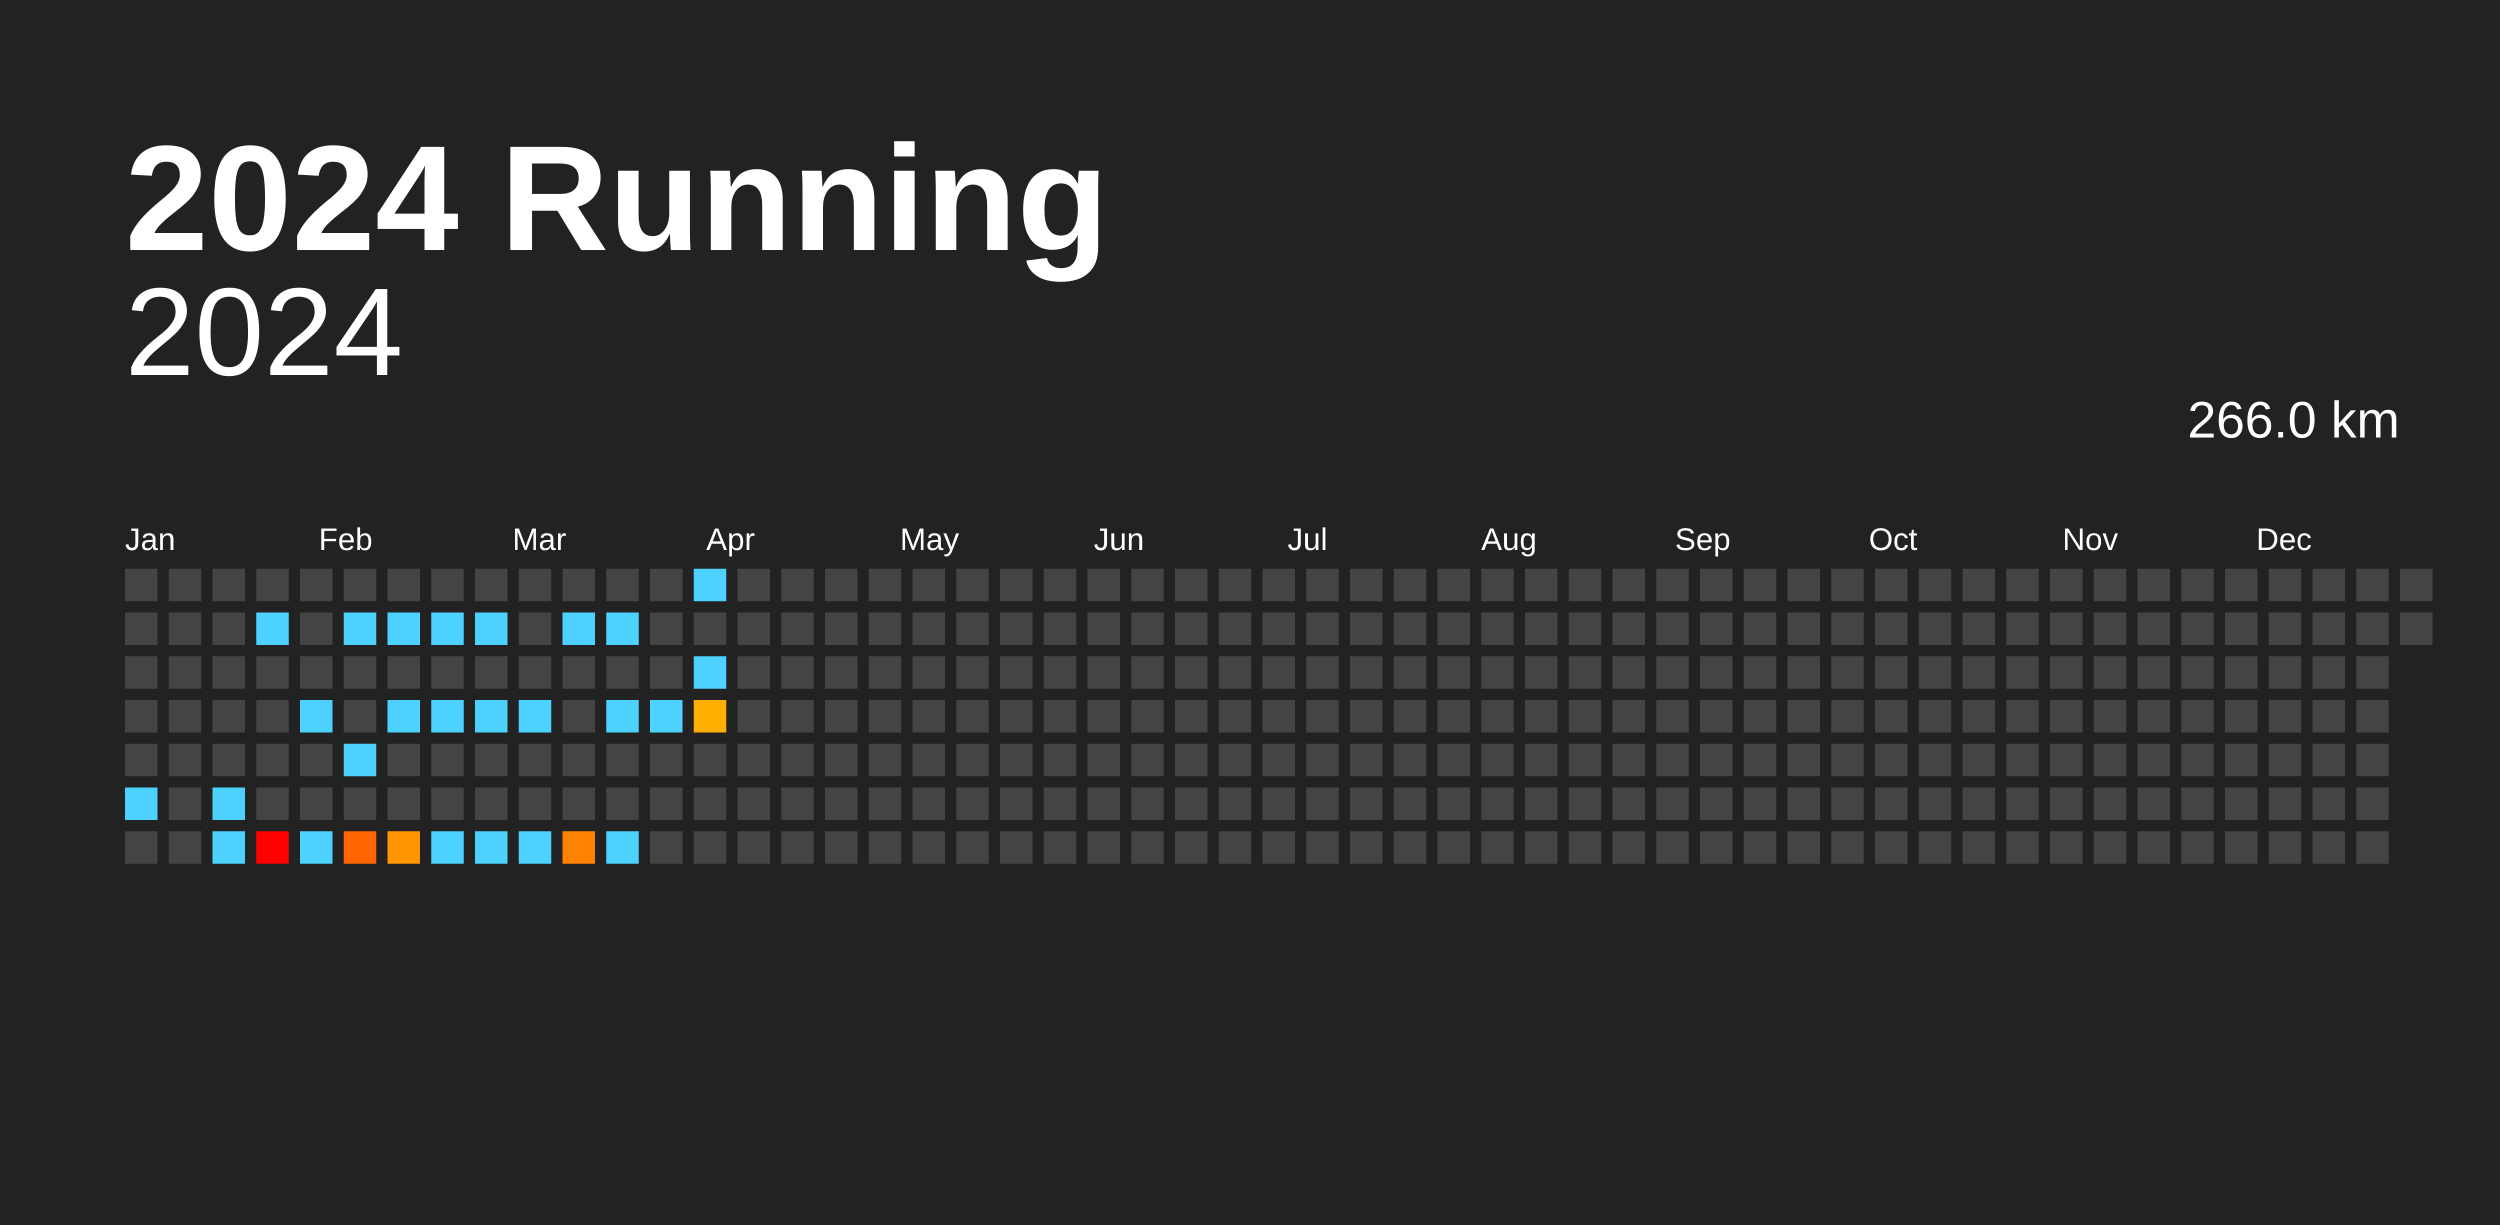
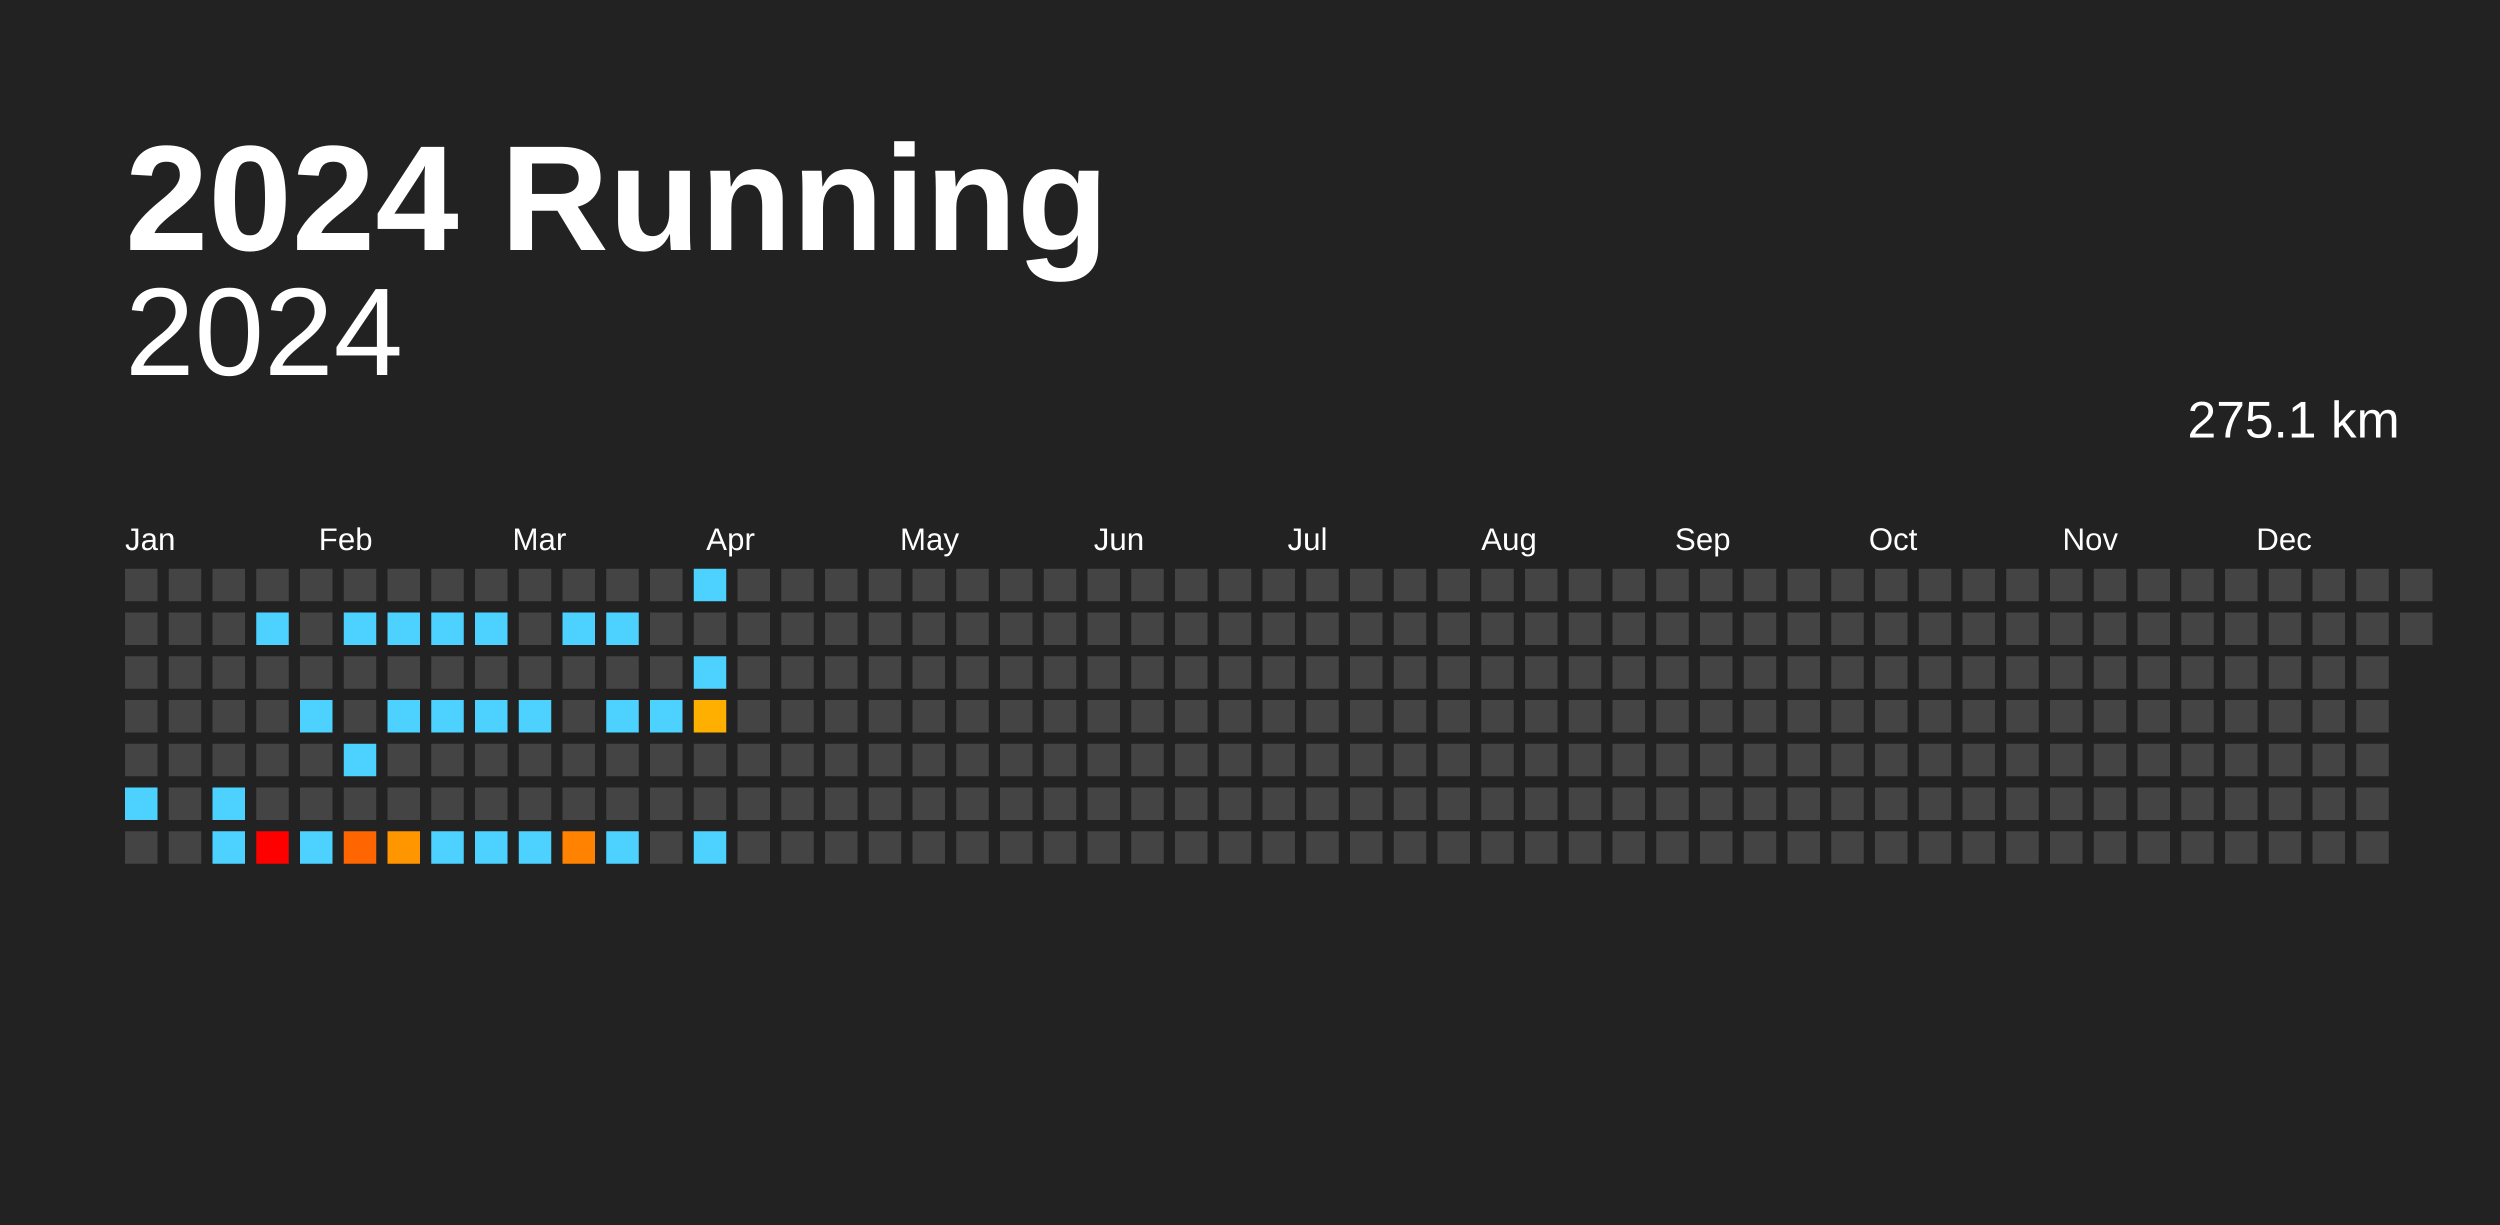
<svg xmlns="http://www.w3.org/2000/svg" baseProfile="full" height="98mm" version="1.1" viewBox="0,0,200,98" width="200mm">
  <defs />
  <rect fill="#222222" height="98" width="200" x="0" y="0" />
  <text fill="#FFFFFF" style="font-size:12px; font-family:Arial; font-weight:bold;" x="10" y="20">2024 Running</text>
  <text alignment-baseline="hanging" fill="#FFFFFF" style="font-size:10.0px; font-family:Arial;" x="10" y="30">2024</text>
-   <text alignment-baseline="hanging" fill="#FFFFFF" style="font-size:4.125px; font-family:Arial;" x="175" y="35">266.0 km</text>
+   <text alignment-baseline="hanging" fill="#FFFFFF" style="font-size:4.125px; font-family:Arial;" x="175" y="35">275.1 km</text>
  <text fill="#FFFFFF" style="font-size:2.5px; font-family:Arial" x="10.0" y="44">Jan</text>
  <text fill="#FFFFFF" style="font-size:2.5px; font-family:Arial" x="25.5" y="44">Feb</text>
  <text fill="#FFFFFF" style="font-size:2.5px; font-family:Arial" x="41.0" y="44">Mar</text>
  <text fill="#FFFFFF" style="font-size:2.5px; font-family:Arial" x="56.5" y="44">Apr</text>
  <text fill="#FFFFFF" style="font-size:2.5px; font-family:Arial" x="72.0" y="44">May</text>
  <text fill="#FFFFFF" style="font-size:2.5px; font-family:Arial" x="87.5" y="44">Jun</text>
  <text fill="#FFFFFF" style="font-size:2.5px; font-family:Arial" x="103.0" y="44">Jul</text>
  <text fill="#FFFFFF" style="font-size:2.5px; font-family:Arial" x="118.5" y="44">Aug</text>
  <text fill="#FFFFFF" style="font-size:2.5px; font-family:Arial" x="134.0" y="44">Sep</text>
  <text fill="#FFFFFF" style="font-size:2.5px; font-family:Arial" x="149.5" y="44">Oct</text>
  <text fill="#FFFFFF" style="font-size:2.5px; font-family:Arial" x="165.0" y="44">Nov</text>
  <text fill="#FFFFFF" style="font-size:2.5px; font-family:Arial" x="180.5" y="44">Dec</text>
  <rect fill="#444444" height="2.6" width="2.6" x="10.0" y="45.5" />
  <rect fill="#444444" height="2.6" width="2.6" x="10.0" y="49.0" />
  <rect fill="#444444" height="2.6" width="2.6" x="10.0" y="52.5" />
  <rect fill="#444444" height="2.6" width="2.6" x="10.0" y="56.0" />
  <rect fill="#444444" height="2.6" width="2.6" x="10.0" y="59.5" />
  <rect fill="#4dd2ff" height="2.6" width="2.6" x="10.0" y="63.0" />
  <rect fill="#444444" height="2.6" width="2.6" x="10.0" y="66.5" />
  <rect fill="#444444" height="2.6" width="2.6" x="13.5" y="45.5" />
  <rect fill="#444444" height="2.6" width="2.6" x="13.5" y="49.0" />
  <rect fill="#444444" height="2.6" width="2.6" x="13.5" y="52.5" />
  <rect fill="#444444" height="2.6" width="2.6" x="13.5" y="56.0" />
  <rect fill="#444444" height="2.6" width="2.6" x="13.5" y="59.5" />
  <rect fill="#444444" height="2.6" width="2.6" x="13.5" y="63.0" />
  <rect fill="#444444" height="2.6" width="2.6" x="13.5" y="66.5" />
  <rect fill="#444444" height="2.6" width="2.6" x="17.0" y="45.5" />
  <rect fill="#444444" height="2.6" width="2.6" x="17.0" y="49.0" />
  <rect fill="#444444" height="2.6" width="2.6" x="17.0" y="52.5" />
  <rect fill="#444444" height="2.6" width="2.6" x="17.0" y="56.0" />
  <rect fill="#444444" height="2.6" width="2.6" x="17.0" y="59.5" />
  <rect fill="#4dd2ff" height="2.6" width="2.6" x="17.0" y="63.0" />
  <rect fill="#4dd2ff" height="2.6" width="2.6" x="17.0" y="66.5" />
  <rect fill="#444444" height="2.6" width="2.6" x="20.5" y="45.5" />
  <rect fill="#4dd2ff" height="2.6" width="2.6" x="20.5" y="49.0" />
  <rect fill="#444444" height="2.6" width="2.6" x="20.5" y="52.5" />
  <rect fill="#444444" height="2.6" width="2.6" x="20.5" y="56.0" />
  <rect fill="#444444" height="2.6" width="2.6" x="20.5" y="59.5" />
  <rect fill="#444444" height="2.6" width="2.6" x="20.5" y="63.0" />
  <rect fill="red" height="2.6" width="2.6" x="20.5" y="66.5" />
  <rect fill="#444444" height="2.6" width="2.6" x="24.0" y="45.5" />
  <rect fill="#444444" height="2.6" width="2.6" x="24.0" y="49.0" />
  <rect fill="#444444" height="2.6" width="2.6" x="24.0" y="52.5" />
  <rect fill="#4dd2ff" height="2.6" width="2.6" x="24.0" y="56.0" />
  <rect fill="#444444" height="2.6" width="2.6" x="24.0" y="59.5" />
  <rect fill="#444444" height="2.6" width="2.6" x="24.0" y="63.0" />
  <rect fill="#4dd2ff" height="2.6" width="2.6" x="24.0" y="66.5" />
  <rect fill="#444444" height="2.6" width="2.6" x="27.5" y="45.5" />
  <rect fill="#4dd2ff" height="2.6" width="2.6" x="27.5" y="49.0" />
  <rect fill="#444444" height="2.6" width="2.6" x="27.5" y="52.5" />
  <rect fill="#444444" height="2.6" width="2.6" x="27.5" y="56.0" />
  <rect fill="#4dd2ff" height="2.6" width="2.6" x="27.5" y="59.5" />
  <rect fill="#444444" height="2.6" width="2.6" x="27.5" y="63.0" />
  <rect fill="#ff6500" height="2.6" width="2.6" x="27.5" y="66.5" />
  <rect fill="#444444" height="2.6" width="2.6" x="31.0" y="45.5" />
  <rect fill="#4dd2ff" height="2.6" width="2.6" x="31.0" y="49.0" />
  <rect fill="#444444" height="2.6" width="2.6" x="31.0" y="52.5" />
  <rect fill="#4dd2ff" height="2.6" width="2.6" x="31.0" y="56.0" />
  <rect fill="#444444" height="2.6" width="2.6" x="31.0" y="59.5" />
  <rect fill="#444444" height="2.6" width="2.6" x="31.0" y="63.0" />
  <rect fill="#ff9600" height="2.6" width="2.6" x="31.0" y="66.5" />
  <rect fill="#444444" height="2.6" width="2.6" x="34.5" y="45.5" />
  <rect fill="#4dd2ff" height="2.6" width="2.6" x="34.5" y="49.0" />
  <rect fill="#444444" height="2.6" width="2.6" x="34.5" y="52.5" />
  <rect fill="#4dd2ff" height="2.6" width="2.6" x="34.5" y="56.0" />
  <rect fill="#444444" height="2.6" width="2.6" x="34.5" y="59.5" />
  <rect fill="#444444" height="2.6" width="2.6" x="34.5" y="63.0" />
  <rect fill="#4dd2ff" height="2.6" width="2.6" x="34.5" y="66.5" />
  <rect fill="#444444" height="2.6" width="2.6" x="38.0" y="45.5" />
  <rect fill="#4dd2ff" height="2.6" width="2.6" x="38.0" y="49.0" />
  <rect fill="#444444" height="2.6" width="2.6" x="38.0" y="52.5" />
  <rect fill="#4dd2ff" height="2.6" width="2.6" x="38.0" y="56.0" />
  <rect fill="#444444" height="2.6" width="2.6" x="38.0" y="59.5" />
  <rect fill="#444444" height="2.6" width="2.6" x="38.0" y="63.0" />
  <rect fill="#4dd2ff" height="2.6" width="2.6" x="38.0" y="66.5" />
  <rect fill="#444444" height="2.6" width="2.6" x="41.5" y="45.5" />
  <rect fill="#444444" height="2.6" width="2.6" x="41.5" y="49.0" />
  <rect fill="#444444" height="2.6" width="2.6" x="41.5" y="52.5" />
  <rect fill="#4dd2ff" height="2.6" width="2.6" x="41.5" y="56.0" />
  <rect fill="#444444" height="2.6" width="2.6" x="41.5" y="59.5" />
  <rect fill="#444444" height="2.6" width="2.6" x="41.5" y="63.0" />
  <rect fill="#4dd2ff" height="2.6" width="2.6" x="41.5" y="66.5" />
  <rect fill="#444444" height="2.6" width="2.6" x="45.0" y="45.5" />
  <rect fill="#4dd2ff" height="2.6" width="2.6" x="45.0" y="49.0" />
  <rect fill="#444444" height="2.6" width="2.6" x="45.0" y="52.5" />
  <rect fill="#444444" height="2.6" width="2.6" x="45.0" y="56.0" />
  <rect fill="#444444" height="2.6" width="2.6" x="45.0" y="59.5" />
  <rect fill="#444444" height="2.6" width="2.6" x="45.0" y="63.0" />
  <rect fill="#ff8300" height="2.6" width="2.6" x="45.0" y="66.5" />
  <rect fill="#444444" height="2.6" width="2.6" x="48.5" y="45.5" />
  <rect fill="#4dd2ff" height="2.6" width="2.6" x="48.5" y="49.0" />
  <rect fill="#444444" height="2.6" width="2.6" x="48.5" y="52.5" />
  <rect fill="#4dd2ff" height="2.6" width="2.6" x="48.5" y="56.0" />
  <rect fill="#444444" height="2.6" width="2.6" x="48.5" y="59.5" />
  <rect fill="#444444" height="2.6" width="2.6" x="48.5" y="63.0" />
  <rect fill="#4dd2ff" height="2.6" width="2.6" x="48.5" y="66.5" />
  <rect fill="#444444" height="2.6" width="2.6" x="52.0" y="45.5" />
  <rect fill="#444444" height="2.6" width="2.6" x="52.0" y="49.0" />
  <rect fill="#444444" height="2.6" width="2.6" x="52.0" y="52.5" />
  <rect fill="#4dd2ff" height="2.6" width="2.6" x="52.0" y="56.0" />
  <rect fill="#444444" height="2.6" width="2.6" x="52.0" y="59.5" />
  <rect fill="#444444" height="2.6" width="2.6" x="52.0" y="63.0" />
  <rect fill="#444444" height="2.6" width="2.6" x="52.0" y="66.5" />
  <rect fill="#4dd2ff" height="2.6" width="2.6" x="55.5" y="45.5" />
  <rect fill="#444444" height="2.6" width="2.6" x="55.5" y="49.0" />
  <rect fill="#4dd2ff" height="2.6" width="2.6" x="55.5" y="52.5" />
  <rect fill="#ffaf00" height="2.6" width="2.6" x="55.5" y="56.0" />
  <rect fill="#444444" height="2.6" width="2.6" x="55.5" y="59.5" />
  <rect fill="#444444" height="2.6" width="2.6" x="55.5" y="63.0" />
-   <rect fill="#444444" height="2.6" width="2.6" x="55.5" y="66.5" />
+   <rect fill="#4dd2ff" height="2.6" width="2.6" x="55.5" y="66.5" />
  <rect fill="#444444" height="2.6" width="2.6" x="59.0" y="45.5" />
  <rect fill="#444444" height="2.6" width="2.6" x="59.0" y="49.0" />
  <rect fill="#444444" height="2.6" width="2.6" x="59.0" y="52.5" />
  <rect fill="#444444" height="2.6" width="2.6" x="59.0" y="56.0" />
  <rect fill="#444444" height="2.6" width="2.6" x="59.0" y="59.5" />
  <rect fill="#444444" height="2.6" width="2.6" x="59.0" y="63.0" />
  <rect fill="#444444" height="2.6" width="2.6" x="59.0" y="66.5" />
  <rect fill="#444444" height="2.6" width="2.6" x="62.5" y="45.5" />
  <rect fill="#444444" height="2.6" width="2.6" x="62.5" y="49.0" />
  <rect fill="#444444" height="2.6" width="2.6" x="62.5" y="52.5" />
  <rect fill="#444444" height="2.6" width="2.6" x="62.5" y="56.0" />
  <rect fill="#444444" height="2.6" width="2.6" x="62.5" y="59.5" />
  <rect fill="#444444" height="2.6" width="2.6" x="62.5" y="63.0" />
  <rect fill="#444444" height="2.6" width="2.6" x="62.5" y="66.5" />
  <rect fill="#444444" height="2.6" width="2.6" x="66.0" y="45.5" />
  <rect fill="#444444" height="2.6" width="2.6" x="66.0" y="49.0" />
  <rect fill="#444444" height="2.6" width="2.6" x="66.0" y="52.5" />
  <rect fill="#444444" height="2.6" width="2.6" x="66.0" y="56.0" />
  <rect fill="#444444" height="2.6" width="2.6" x="66.0" y="59.5" />
  <rect fill="#444444" height="2.6" width="2.6" x="66.0" y="63.0" />
  <rect fill="#444444" height="2.6" width="2.6" x="66.0" y="66.5" />
  <rect fill="#444444" height="2.6" width="2.6" x="69.5" y="45.5" />
  <rect fill="#444444" height="2.6" width="2.6" x="69.5" y="49.0" />
  <rect fill="#444444" height="2.6" width="2.6" x="69.5" y="52.5" />
  <rect fill="#444444" height="2.6" width="2.6" x="69.5" y="56.0" />
  <rect fill="#444444" height="2.6" width="2.6" x="69.5" y="59.5" />
  <rect fill="#444444" height="2.6" width="2.6" x="69.5" y="63.0" />
  <rect fill="#444444" height="2.6" width="2.6" x="69.5" y="66.5" />
  <rect fill="#444444" height="2.6" width="2.6" x="73.0" y="45.5" />
  <rect fill="#444444" height="2.6" width="2.6" x="73.0" y="49.0" />
  <rect fill="#444444" height="2.6" width="2.6" x="73.0" y="52.5" />
  <rect fill="#444444" height="2.6" width="2.6" x="73.0" y="56.0" />
  <rect fill="#444444" height="2.6" width="2.6" x="73.0" y="59.5" />
  <rect fill="#444444" height="2.6" width="2.6" x="73.0" y="63.0" />
  <rect fill="#444444" height="2.6" width="2.6" x="73.0" y="66.5" />
  <rect fill="#444444" height="2.6" width="2.6" x="76.5" y="45.5" />
  <rect fill="#444444" height="2.6" width="2.6" x="76.5" y="49.0" />
  <rect fill="#444444" height="2.6" width="2.6" x="76.5" y="52.5" />
  <rect fill="#444444" height="2.6" width="2.6" x="76.5" y="56.0" />
  <rect fill="#444444" height="2.6" width="2.6" x="76.5" y="59.5" />
  <rect fill="#444444" height="2.6" width="2.6" x="76.5" y="63.0" />
  <rect fill="#444444" height="2.6" width="2.6" x="76.5" y="66.5" />
  <rect fill="#444444" height="2.6" width="2.6" x="80.0" y="45.5" />
  <rect fill="#444444" height="2.6" width="2.6" x="80.0" y="49.0" />
  <rect fill="#444444" height="2.6" width="2.6" x="80.0" y="52.5" />
  <rect fill="#444444" height="2.6" width="2.6" x="80.0" y="56.0" />
  <rect fill="#444444" height="2.6" width="2.6" x="80.0" y="59.5" />
  <rect fill="#444444" height="2.6" width="2.6" x="80.0" y="63.0" />
  <rect fill="#444444" height="2.6" width="2.6" x="80.0" y="66.5" />
  <rect fill="#444444" height="2.6" width="2.6" x="83.5" y="45.5" />
  <rect fill="#444444" height="2.6" width="2.6" x="83.5" y="49.0" />
  <rect fill="#444444" height="2.6" width="2.6" x="83.5" y="52.5" />
  <rect fill="#444444" height="2.6" width="2.6" x="83.5" y="56.0" />
  <rect fill="#444444" height="2.6" width="2.6" x="83.5" y="59.5" />
  <rect fill="#444444" height="2.6" width="2.6" x="83.5" y="63.0" />
  <rect fill="#444444" height="2.6" width="2.6" x="83.5" y="66.5" />
  <rect fill="#444444" height="2.6" width="2.6" x="87.0" y="45.5" />
  <rect fill="#444444" height="2.6" width="2.6" x="87.0" y="49.0" />
  <rect fill="#444444" height="2.6" width="2.6" x="87.0" y="52.5" />
  <rect fill="#444444" height="2.6" width="2.6" x="87.0" y="56.0" />
  <rect fill="#444444" height="2.6" width="2.6" x="87.0" y="59.5" />
  <rect fill="#444444" height="2.6" width="2.6" x="87.0" y="63.0" />
  <rect fill="#444444" height="2.6" width="2.6" x="87.0" y="66.5" />
  <rect fill="#444444" height="2.6" width="2.6" x="90.5" y="45.5" />
  <rect fill="#444444" height="2.6" width="2.6" x="90.5" y="49.0" />
  <rect fill="#444444" height="2.6" width="2.6" x="90.5" y="52.5" />
  <rect fill="#444444" height="2.6" width="2.6" x="90.5" y="56.0" />
  <rect fill="#444444" height="2.6" width="2.6" x="90.5" y="59.5" />
  <rect fill="#444444" height="2.6" width="2.6" x="90.5" y="63.0" />
  <rect fill="#444444" height="2.6" width="2.6" x="90.5" y="66.5" />
  <rect fill="#444444" height="2.6" width="2.6" x="94.0" y="45.5" />
  <rect fill="#444444" height="2.6" width="2.6" x="94.0" y="49.0" />
  <rect fill="#444444" height="2.6" width="2.6" x="94.0" y="52.5" />
  <rect fill="#444444" height="2.6" width="2.6" x="94.0" y="56.0" />
  <rect fill="#444444" height="2.6" width="2.6" x="94.0" y="59.5" />
  <rect fill="#444444" height="2.6" width="2.6" x="94.0" y="63.0" />
  <rect fill="#444444" height="2.6" width="2.6" x="94.0" y="66.5" />
  <rect fill="#444444" height="2.6" width="2.6" x="97.5" y="45.5" />
  <rect fill="#444444" height="2.6" width="2.6" x="97.5" y="49.0" />
  <rect fill="#444444" height="2.6" width="2.6" x="97.5" y="52.5" />
  <rect fill="#444444" height="2.6" width="2.6" x="97.5" y="56.0" />
  <rect fill="#444444" height="2.6" width="2.6" x="97.5" y="59.5" />
  <rect fill="#444444" height="2.6" width="2.6" x="97.5" y="63.0" />
  <rect fill="#444444" height="2.6" width="2.6" x="97.5" y="66.5" />
  <rect fill="#444444" height="2.6" width="2.6" x="101.0" y="45.5" />
  <rect fill="#444444" height="2.6" width="2.6" x="101.0" y="49.0" />
  <rect fill="#444444" height="2.6" width="2.6" x="101.0" y="52.5" />
  <rect fill="#444444" height="2.6" width="2.6" x="101.0" y="56.0" />
  <rect fill="#444444" height="2.6" width="2.6" x="101.0" y="59.5" />
  <rect fill="#444444" height="2.6" width="2.6" x="101.0" y="63.0" />
  <rect fill="#444444" height="2.6" width="2.6" x="101.0" y="66.5" />
  <rect fill="#444444" height="2.6" width="2.6" x="104.5" y="45.5" />
  <rect fill="#444444" height="2.6" width="2.6" x="104.5" y="49.0" />
  <rect fill="#444444" height="2.6" width="2.6" x="104.5" y="52.5" />
  <rect fill="#444444" height="2.6" width="2.6" x="104.5" y="56.0" />
  <rect fill="#444444" height="2.6" width="2.6" x="104.5" y="59.5" />
  <rect fill="#444444" height="2.6" width="2.6" x="104.5" y="63.0" />
  <rect fill="#444444" height="2.6" width="2.6" x="104.5" y="66.5" />
  <rect fill="#444444" height="2.6" width="2.6" x="108.0" y="45.5" />
  <rect fill="#444444" height="2.6" width="2.6" x="108.0" y="49.0" />
  <rect fill="#444444" height="2.6" width="2.6" x="108.0" y="52.5" />
  <rect fill="#444444" height="2.6" width="2.6" x="108.0" y="56.0" />
  <rect fill="#444444" height="2.6" width="2.6" x="108.0" y="59.5" />
  <rect fill="#444444" height="2.6" width="2.6" x="108.0" y="63.0" />
  <rect fill="#444444" height="2.6" width="2.6" x="108.0" y="66.5" />
  <rect fill="#444444" height="2.6" width="2.6" x="111.5" y="45.5" />
  <rect fill="#444444" height="2.6" width="2.6" x="111.5" y="49.0" />
  <rect fill="#444444" height="2.6" width="2.6" x="111.5" y="52.5" />
  <rect fill="#444444" height="2.6" width="2.6" x="111.5" y="56.0" />
  <rect fill="#444444" height="2.6" width="2.6" x="111.5" y="59.5" />
  <rect fill="#444444" height="2.6" width="2.6" x="111.5" y="63.0" />
  <rect fill="#444444" height="2.6" width="2.6" x="111.5" y="66.5" />
  <rect fill="#444444" height="2.6" width="2.6" x="115.0" y="45.5" />
  <rect fill="#444444" height="2.6" width="2.6" x="115.0" y="49.0" />
  <rect fill="#444444" height="2.6" width="2.6" x="115.0" y="52.5" />
  <rect fill="#444444" height="2.6" width="2.6" x="115.0" y="56.0" />
  <rect fill="#444444" height="2.6" width="2.6" x="115.0" y="59.5" />
  <rect fill="#444444" height="2.6" width="2.6" x="115.0" y="63.0" />
  <rect fill="#444444" height="2.6" width="2.6" x="115.0" y="66.5" />
  <rect fill="#444444" height="2.6" width="2.6" x="118.5" y="45.5" />
  <rect fill="#444444" height="2.6" width="2.6" x="118.5" y="49.0" />
  <rect fill="#444444" height="2.6" width="2.6" x="118.5" y="52.5" />
  <rect fill="#444444" height="2.6" width="2.6" x="118.5" y="56.0" />
  <rect fill="#444444" height="2.6" width="2.6" x="118.5" y="59.5" />
  <rect fill="#444444" height="2.6" width="2.6" x="118.5" y="63.0" />
  <rect fill="#444444" height="2.6" width="2.6" x="118.5" y="66.5" />
  <rect fill="#444444" height="2.6" width="2.6" x="122.0" y="45.5" />
  <rect fill="#444444" height="2.6" width="2.6" x="122.0" y="49.0" />
  <rect fill="#444444" height="2.6" width="2.6" x="122.0" y="52.5" />
  <rect fill="#444444" height="2.6" width="2.6" x="122.0" y="56.0" />
  <rect fill="#444444" height="2.6" width="2.6" x="122.0" y="59.5" />
  <rect fill="#444444" height="2.6" width="2.6" x="122.0" y="63.0" />
  <rect fill="#444444" height="2.6" width="2.6" x="122.0" y="66.5" />
  <rect fill="#444444" height="2.6" width="2.6" x="125.5" y="45.5" />
  <rect fill="#444444" height="2.6" width="2.6" x="125.5" y="49.0" />
  <rect fill="#444444" height="2.6" width="2.6" x="125.5" y="52.5" />
  <rect fill="#444444" height="2.6" width="2.6" x="125.5" y="56.0" />
  <rect fill="#444444" height="2.6" width="2.6" x="125.5" y="59.5" />
  <rect fill="#444444" height="2.6" width="2.6" x="125.5" y="63.0" />
  <rect fill="#444444" height="2.6" width="2.6" x="125.5" y="66.5" />
  <rect fill="#444444" height="2.6" width="2.6" x="129.0" y="45.5" />
  <rect fill="#444444" height="2.6" width="2.6" x="129.0" y="49.0" />
  <rect fill="#444444" height="2.6" width="2.6" x="129.0" y="52.5" />
  <rect fill="#444444" height="2.6" width="2.6" x="129.0" y="56.0" />
  <rect fill="#444444" height="2.6" width="2.6" x="129.0" y="59.5" />
  <rect fill="#444444" height="2.6" width="2.6" x="129.0" y="63.0" />
  <rect fill="#444444" height="2.6" width="2.6" x="129.0" y="66.5" />
  <rect fill="#444444" height="2.6" width="2.6" x="132.5" y="45.5" />
  <rect fill="#444444" height="2.6" width="2.6" x="132.5" y="49.0" />
  <rect fill="#444444" height="2.6" width="2.6" x="132.5" y="52.5" />
  <rect fill="#444444" height="2.6" width="2.6" x="132.5" y="56.0" />
  <rect fill="#444444" height="2.6" width="2.6" x="132.5" y="59.5" />
  <rect fill="#444444" height="2.6" width="2.6" x="132.5" y="63.0" />
  <rect fill="#444444" height="2.6" width="2.6" x="132.5" y="66.5" />
  <rect fill="#444444" height="2.6" width="2.6" x="136.0" y="45.5" />
  <rect fill="#444444" height="2.6" width="2.6" x="136.0" y="49.0" />
  <rect fill="#444444" height="2.6" width="2.6" x="136.0" y="52.5" />
  <rect fill="#444444" height="2.6" width="2.6" x="136.0" y="56.0" />
  <rect fill="#444444" height="2.6" width="2.6" x="136.0" y="59.5" />
  <rect fill="#444444" height="2.6" width="2.6" x="136.0" y="63.0" />
  <rect fill="#444444" height="2.6" width="2.6" x="136.0" y="66.5" />
  <rect fill="#444444" height="2.6" width="2.6" x="139.5" y="45.5" />
  <rect fill="#444444" height="2.6" width="2.6" x="139.5" y="49.0" />
  <rect fill="#444444" height="2.6" width="2.6" x="139.5" y="52.5" />
  <rect fill="#444444" height="2.6" width="2.6" x="139.5" y="56.0" />
  <rect fill="#444444" height="2.6" width="2.6" x="139.5" y="59.5" />
  <rect fill="#444444" height="2.6" width="2.6" x="139.5" y="63.0" />
  <rect fill="#444444" height="2.6" width="2.6" x="139.5" y="66.5" />
  <rect fill="#444444" height="2.6" width="2.6" x="143.0" y="45.5" />
  <rect fill="#444444" height="2.6" width="2.6" x="143.0" y="49.0" />
  <rect fill="#444444" height="2.6" width="2.6" x="143.0" y="52.5" />
  <rect fill="#444444" height="2.6" width="2.6" x="143.0" y="56.0" />
  <rect fill="#444444" height="2.6" width="2.6" x="143.0" y="59.5" />
  <rect fill="#444444" height="2.6" width="2.6" x="143.0" y="63.0" />
  <rect fill="#444444" height="2.6" width="2.6" x="143.0" y="66.5" />
  <rect fill="#444444" height="2.6" width="2.6" x="146.5" y="45.5" />
  <rect fill="#444444" height="2.6" width="2.6" x="146.5" y="49.0" />
  <rect fill="#444444" height="2.6" width="2.6" x="146.5" y="52.5" />
  <rect fill="#444444" height="2.6" width="2.6" x="146.5" y="56.0" />
  <rect fill="#444444" height="2.6" width="2.6" x="146.5" y="59.5" />
  <rect fill="#444444" height="2.6" width="2.6" x="146.5" y="63.0" />
  <rect fill="#444444" height="2.6" width="2.6" x="146.5" y="66.5" />
  <rect fill="#444444" height="2.6" width="2.6" x="150.0" y="45.5" />
  <rect fill="#444444" height="2.6" width="2.6" x="150.0" y="49.0" />
  <rect fill="#444444" height="2.6" width="2.6" x="150.0" y="52.5" />
  <rect fill="#444444" height="2.6" width="2.6" x="150.0" y="56.0" />
  <rect fill="#444444" height="2.6" width="2.6" x="150.0" y="59.5" />
  <rect fill="#444444" height="2.6" width="2.6" x="150.0" y="63.0" />
  <rect fill="#444444" height="2.6" width="2.6" x="150.0" y="66.5" />
  <rect fill="#444444" height="2.6" width="2.6" x="153.5" y="45.5" />
  <rect fill="#444444" height="2.6" width="2.6" x="153.5" y="49.0" />
  <rect fill="#444444" height="2.6" width="2.6" x="153.5" y="52.5" />
  <rect fill="#444444" height="2.6" width="2.6" x="153.5" y="56.0" />
  <rect fill="#444444" height="2.6" width="2.6" x="153.5" y="59.5" />
  <rect fill="#444444" height="2.6" width="2.6" x="153.5" y="63.0" />
  <rect fill="#444444" height="2.6" width="2.6" x="153.5" y="66.5" />
  <rect fill="#444444" height="2.6" width="2.6" x="157.0" y="45.5" />
  <rect fill="#444444" height="2.6" width="2.6" x="157.0" y="49.0" />
  <rect fill="#444444" height="2.6" width="2.6" x="157.0" y="52.5" />
  <rect fill="#444444" height="2.6" width="2.6" x="157.0" y="56.0" />
  <rect fill="#444444" height="2.6" width="2.6" x="157.0" y="59.5" />
  <rect fill="#444444" height="2.6" width="2.6" x="157.0" y="63.0" />
  <rect fill="#444444" height="2.6" width="2.6" x="157.0" y="66.5" />
  <rect fill="#444444" height="2.6" width="2.6" x="160.5" y="45.5" />
  <rect fill="#444444" height="2.6" width="2.6" x="160.5" y="49.0" />
  <rect fill="#444444" height="2.6" width="2.6" x="160.5" y="52.5" />
  <rect fill="#444444" height="2.6" width="2.6" x="160.5" y="56.0" />
  <rect fill="#444444" height="2.6" width="2.6" x="160.5" y="59.5" />
  <rect fill="#444444" height="2.6" width="2.6" x="160.5" y="63.0" />
  <rect fill="#444444" height="2.6" width="2.6" x="160.5" y="66.5" />
  <rect fill="#444444" height="2.6" width="2.6" x="164.0" y="45.5" />
  <rect fill="#444444" height="2.6" width="2.6" x="164.0" y="49.0" />
  <rect fill="#444444" height="2.6" width="2.6" x="164.0" y="52.5" />
  <rect fill="#444444" height="2.6" width="2.6" x="164.0" y="56.0" />
  <rect fill="#444444" height="2.6" width="2.6" x="164.0" y="59.5" />
  <rect fill="#444444" height="2.6" width="2.6" x="164.0" y="63.0" />
  <rect fill="#444444" height="2.6" width="2.6" x="164.0" y="66.5" />
  <rect fill="#444444" height="2.6" width="2.6" x="167.5" y="45.5" />
  <rect fill="#444444" height="2.6" width="2.6" x="167.5" y="49.0" />
  <rect fill="#444444" height="2.6" width="2.6" x="167.5" y="52.5" />
  <rect fill="#444444" height="2.6" width="2.6" x="167.5" y="56.0" />
  <rect fill="#444444" height="2.6" width="2.6" x="167.5" y="59.5" />
  <rect fill="#444444" height="2.6" width="2.6" x="167.5" y="63.0" />
  <rect fill="#444444" height="2.6" width="2.6" x="167.5" y="66.5" />
  <rect fill="#444444" height="2.6" width="2.6" x="171.0" y="45.5" />
  <rect fill="#444444" height="2.6" width="2.6" x="171.0" y="49.0" />
  <rect fill="#444444" height="2.6" width="2.6" x="171.0" y="52.5" />
  <rect fill="#444444" height="2.6" width="2.6" x="171.0" y="56.0" />
  <rect fill="#444444" height="2.6" width="2.6" x="171.0" y="59.5" />
  <rect fill="#444444" height="2.6" width="2.6" x="171.0" y="63.0" />
  <rect fill="#444444" height="2.6" width="2.6" x="171.0" y="66.5" />
  <rect fill="#444444" height="2.6" width="2.6" x="174.5" y="45.5" />
  <rect fill="#444444" height="2.6" width="2.6" x="174.5" y="49.0" />
  <rect fill="#444444" height="2.6" width="2.6" x="174.5" y="52.5" />
  <rect fill="#444444" height="2.6" width="2.6" x="174.5" y="56.0" />
  <rect fill="#444444" height="2.6" width="2.6" x="174.5" y="59.5" />
  <rect fill="#444444" height="2.6" width="2.6" x="174.5" y="63.0" />
  <rect fill="#444444" height="2.6" width="2.6" x="174.5" y="66.5" />
  <rect fill="#444444" height="2.6" width="2.6" x="178.0" y="45.5" />
  <rect fill="#444444" height="2.6" width="2.6" x="178.0" y="49.0" />
  <rect fill="#444444" height="2.6" width="2.6" x="178.0" y="52.5" />
  <rect fill="#444444" height="2.6" width="2.6" x="178.0" y="56.0" />
  <rect fill="#444444" height="2.6" width="2.6" x="178.0" y="59.5" />
  <rect fill="#444444" height="2.6" width="2.6" x="178.0" y="63.0" />
  <rect fill="#444444" height="2.6" width="2.6" x="178.0" y="66.5" />
  <rect fill="#444444" height="2.6" width="2.6" x="181.5" y="45.5" />
  <rect fill="#444444" height="2.6" width="2.6" x="181.5" y="49.0" />
  <rect fill="#444444" height="2.6" width="2.6" x="181.5" y="52.5" />
  <rect fill="#444444" height="2.6" width="2.6" x="181.5" y="56.0" />
  <rect fill="#444444" height="2.6" width="2.6" x="181.5" y="59.5" />
  <rect fill="#444444" height="2.6" width="2.6" x="181.5" y="63.0" />
  <rect fill="#444444" height="2.6" width="2.6" x="181.5" y="66.5" />
  <rect fill="#444444" height="2.6" width="2.6" x="185.0" y="45.5" />
  <rect fill="#444444" height="2.6" width="2.6" x="185.0" y="49.0" />
  <rect fill="#444444" height="2.6" width="2.6" x="185.0" y="52.5" />
  <rect fill="#444444" height="2.6" width="2.6" x="185.0" y="56.0" />
  <rect fill="#444444" height="2.6" width="2.6" x="185.0" y="59.5" />
  <rect fill="#444444" height="2.6" width="2.6" x="185.0" y="63.0" />
  <rect fill="#444444" height="2.6" width="2.6" x="185.0" y="66.5" />
  <rect fill="#444444" height="2.6" width="2.6" x="188.5" y="45.5" />
  <rect fill="#444444" height="2.6" width="2.6" x="188.5" y="49.0" />
  <rect fill="#444444" height="2.6" width="2.6" x="188.5" y="52.5" />
  <rect fill="#444444" height="2.6" width="2.6" x="188.5" y="56.0" />
  <rect fill="#444444" height="2.6" width="2.6" x="188.5" y="59.5" />
  <rect fill="#444444" height="2.6" width="2.6" x="188.5" y="63.0" />
  <rect fill="#444444" height="2.6" width="2.6" x="188.5" y="66.5" />
  <rect fill="#444444" height="2.6" width="2.6" x="192.0" y="45.5" />
  <rect fill="#444444" height="2.6" width="2.6" x="192.0" y="49.0" />
</svg>
